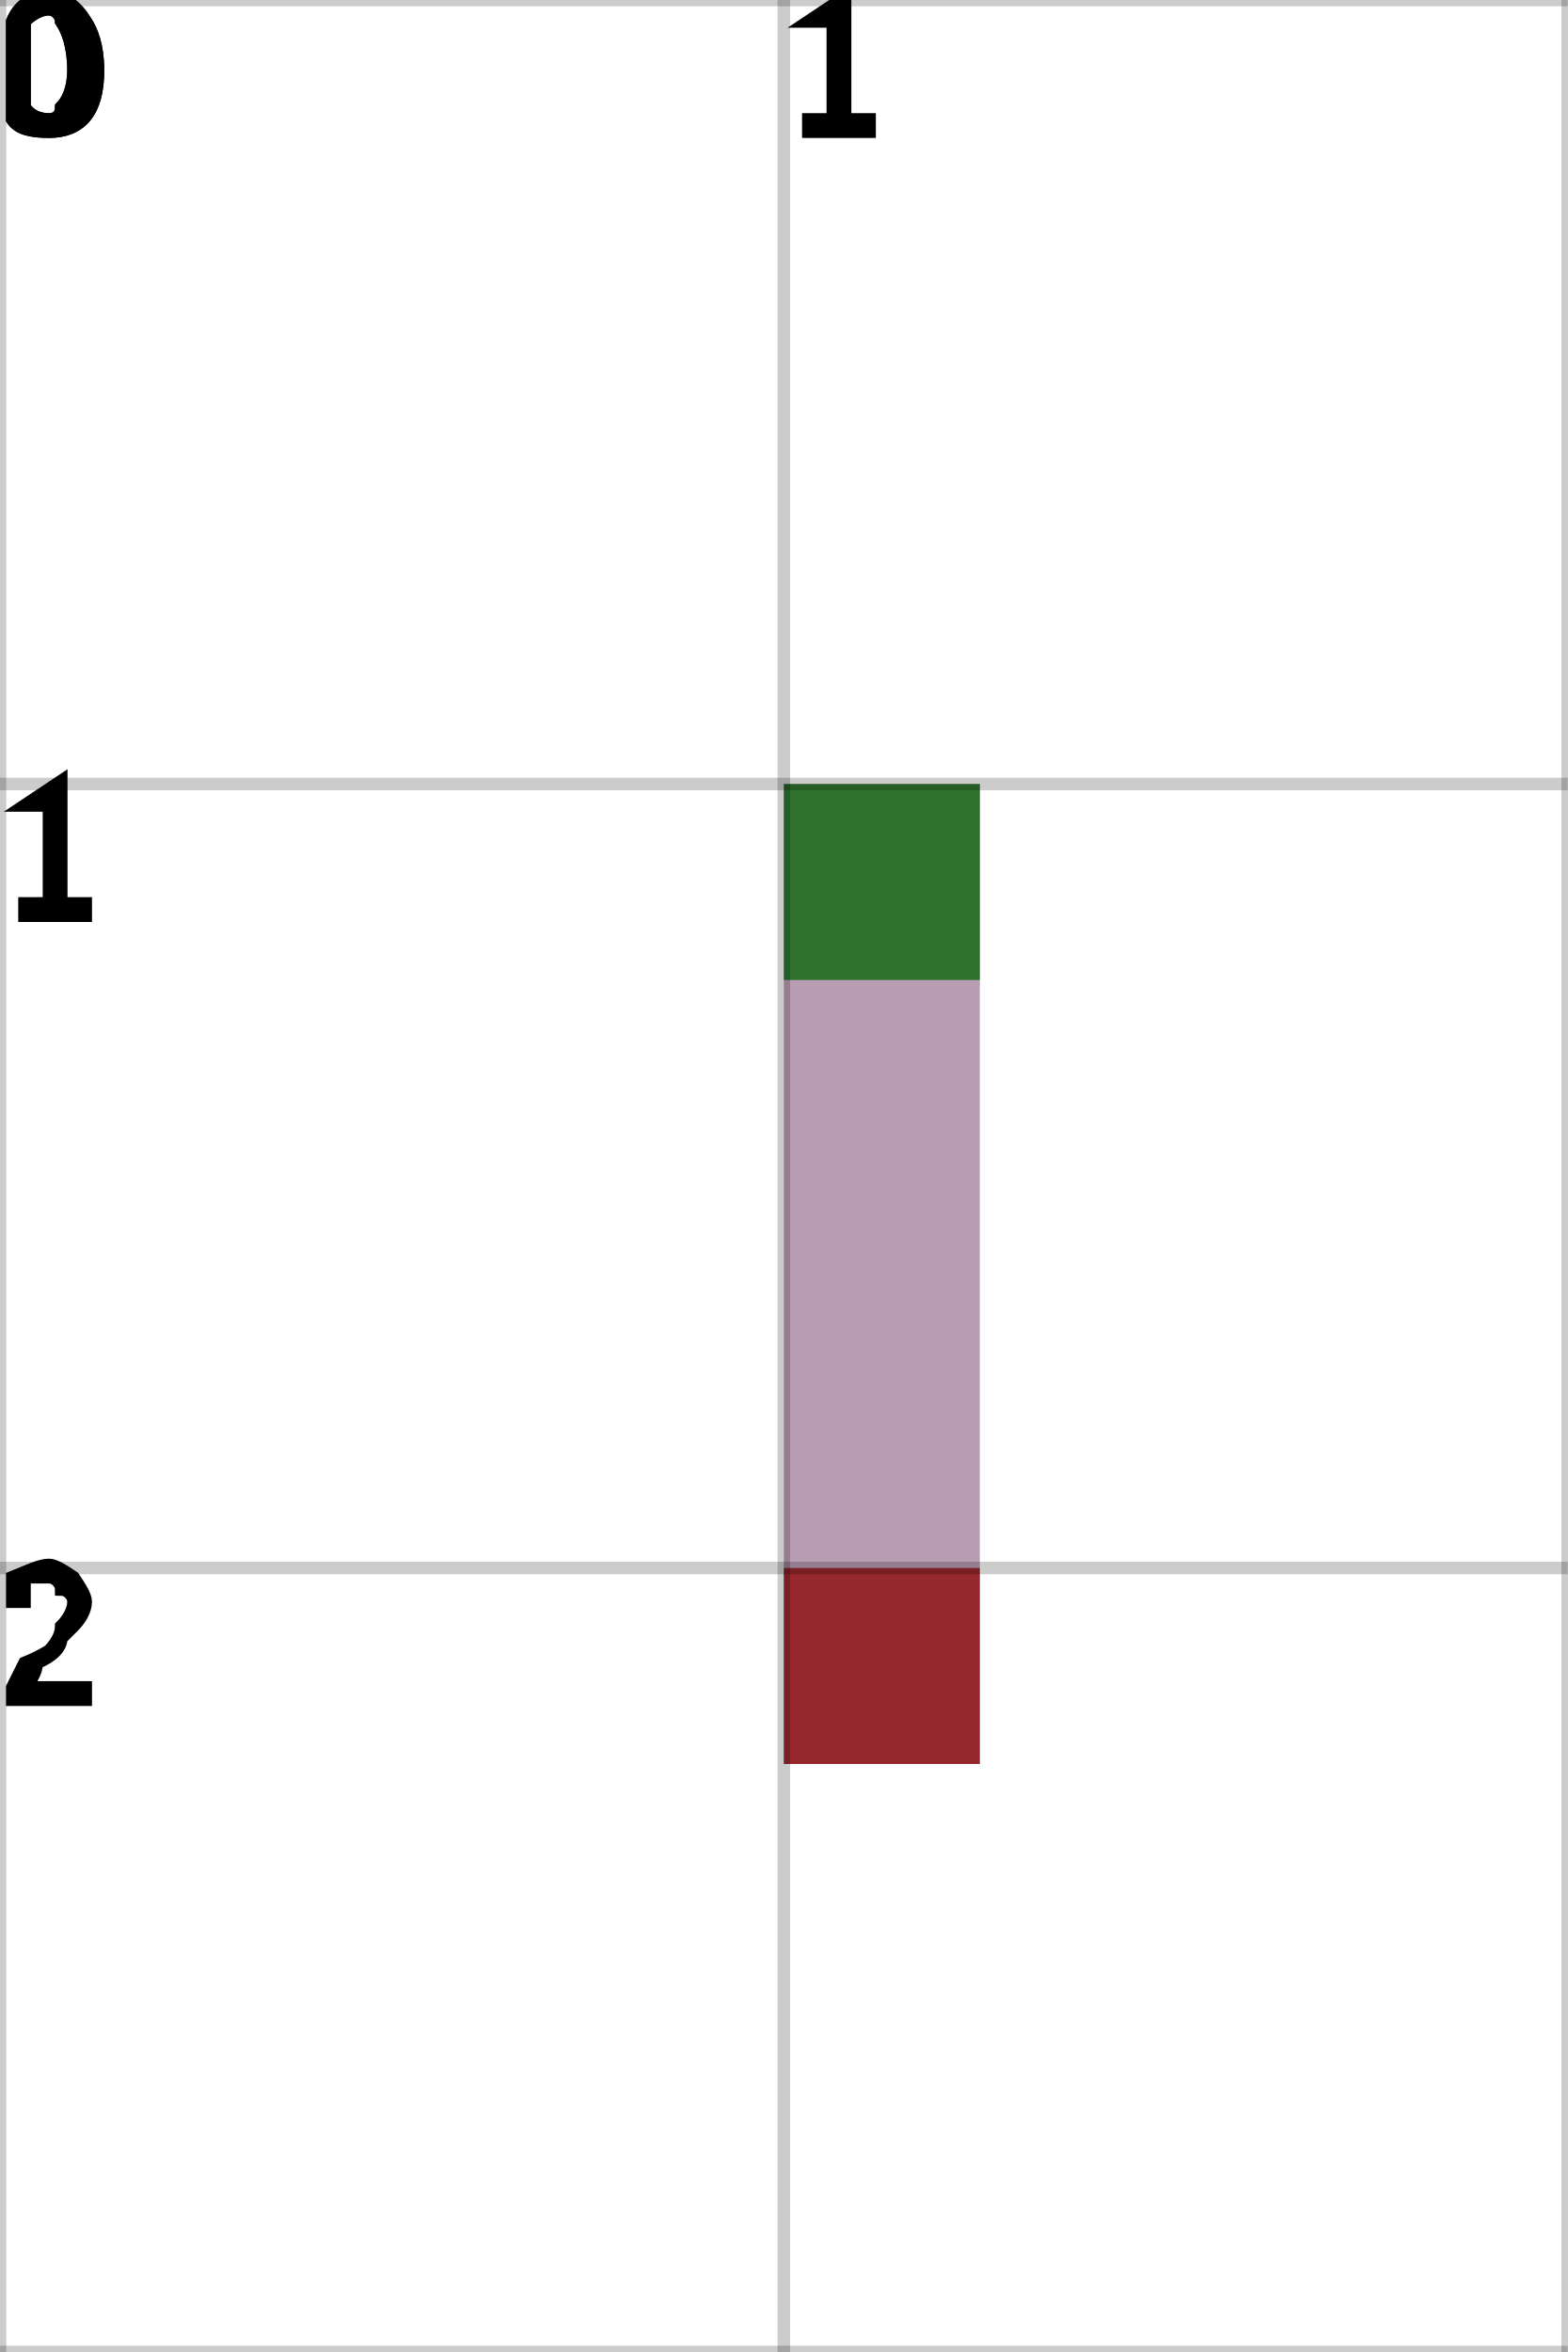
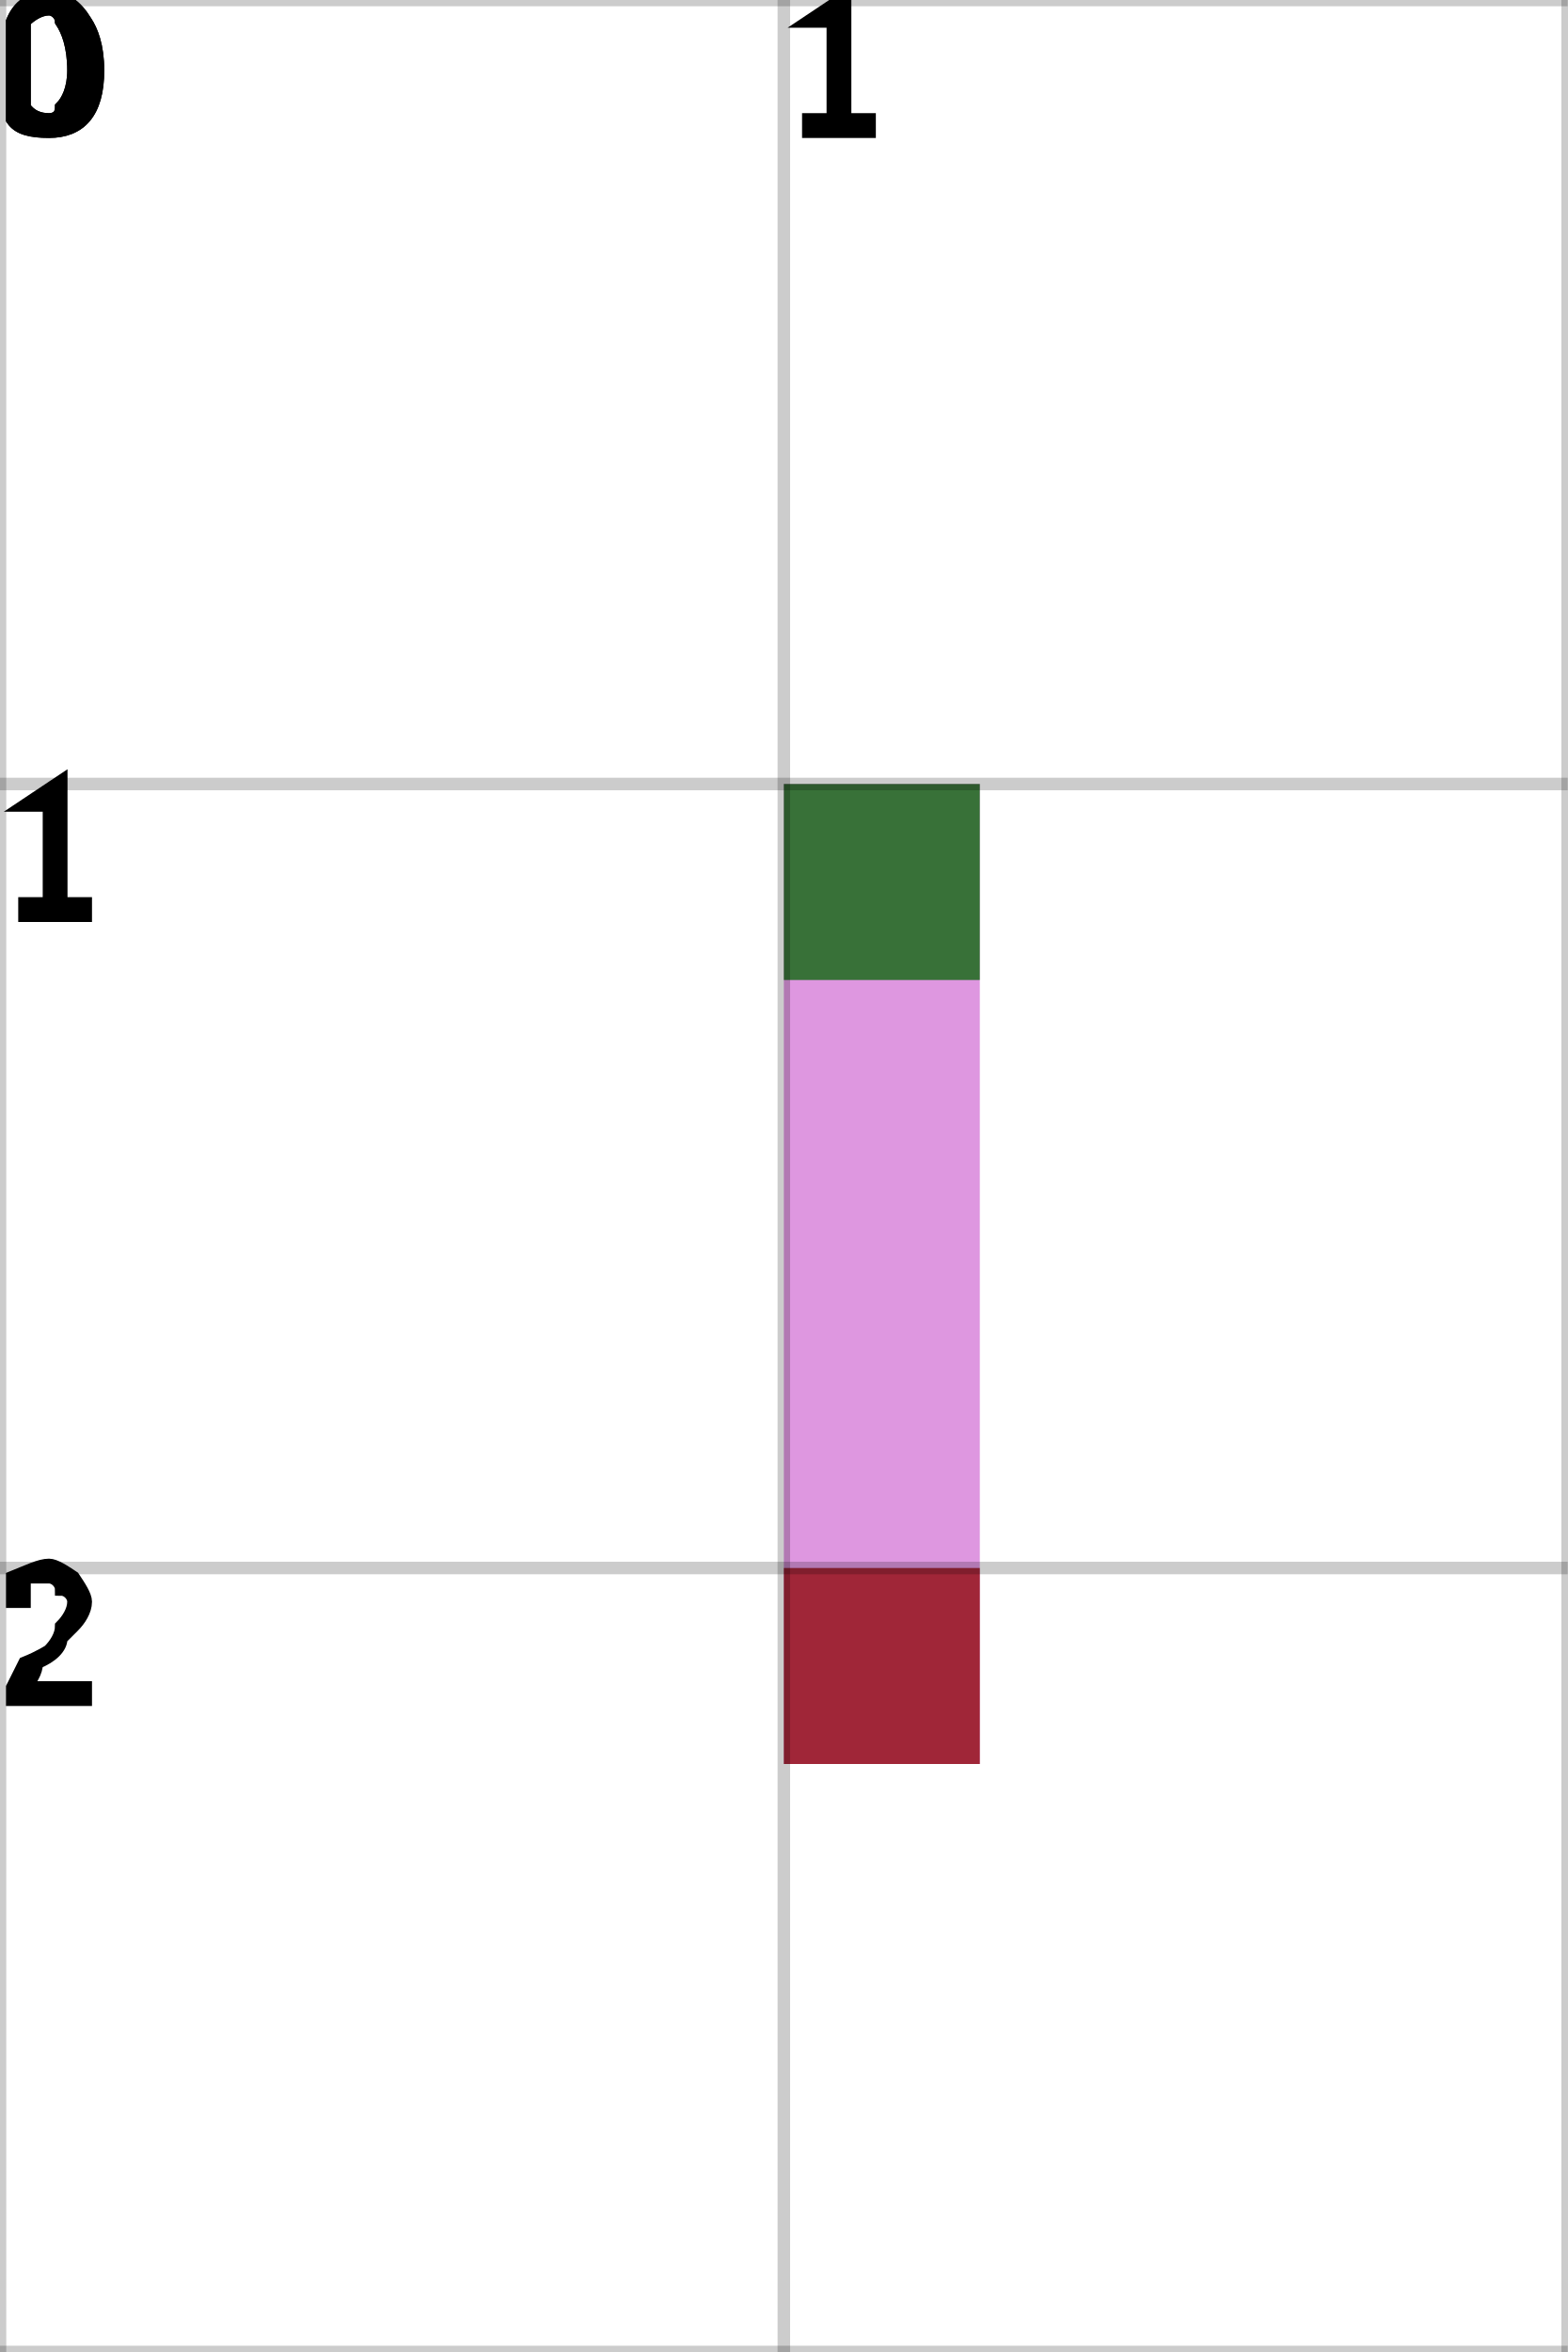
<svg xmlns="http://www.w3.org/2000/svg" height="100%" viewBox="0 0 2 3" width="100%" background-color="none">
-   <path d="M 1.25 1 L 1 1 L 1 2.25 L 1.25 2.25 Z" fill="#A07B9A" opacity="0.75" stroke="transparent" stroke-width="0.5" />
+   <path d="M 1.25 1 L 1 1 L 1 2.25 L 1.25 2.25 Z" fill="#D374D6" opacity="0.75" stroke="transparent" stroke-width="0.5" />
  <rect fill="darkGreen" height="0.25" opacity="0.75" stroke="transparent" stroke-width="0.5" width="0.25" x="1" y="1" />
  <rect fill="darkRed" height="0.25" opacity="0.75" stroke="transparent" stroke-width="0.5" width="0.25" x="1" y="2" />
  <line dominant-baseline="hanging" fill="transparent" font-size="0.25" opacity="0.2" stroke="black" stroke-width="0.016" text-anchor="start" x1="0" x2="0" y1="0" y2="3" />
  <text dominant-baseline="hanging" fill="black" font-size="0.25" opacity="1" stroke="black" stroke-width="0.016" text-anchor="start" x="0" y="0">0</text>
  <line dominant-baseline="hanging" fill="transparent" font-size="0.25" opacity="0.2" stroke="black" stroke-width="0.016" text-anchor="start" x1="1" x2="1" y1="0" y2="3" />
  <text dominant-baseline="hanging" fill="black" font-size="0.25" opacity="1" stroke="black" stroke-width="0.016" text-anchor="start" x="1" y="0">1</text>
  <line dominant-baseline="hanging" fill="transparent" font-size="0.25" opacity="0.2" stroke="black" stroke-width="0.016" text-anchor="start" x1="2" x2="2" y1="0" y2="3" />
  <line dominant-baseline="hanging" fill="transparent" font-size="0.25" opacity="0.2" stroke="black" stroke-width="0.016" text-anchor="start" x1="0" x2="2" y1="0" y2="0" />
  <text dominant-baseline="hanging" fill="black" font-size="0.25" opacity="1" stroke="black" stroke-width="0.016" text-anchor="start" x="0" y="0">0</text>
  <line dominant-baseline="hanging" fill="transparent" font-size="0.25" opacity="0.2" stroke="black" stroke-width="0.016" text-anchor="start" x1="0" x2="2" y1="1" y2="1" />
  <text dominant-baseline="hanging" fill="black" font-size="0.25" opacity="1" stroke="black" stroke-width="0.016" text-anchor="start" x="0" y="1">1</text>
  <line dominant-baseline="hanging" fill="transparent" font-size="0.25" opacity="0.2" stroke="black" stroke-width="0.016" text-anchor="start" x1="0" x2="2" y1="2" y2="2" />
  <text dominant-baseline="hanging" fill="black" font-size="0.25" opacity="1" stroke="black" stroke-width="0.016" text-anchor="start" x="0" y="2">2</text>
  <line dominant-baseline="hanging" fill="transparent" font-size="0.25" opacity="0.2" stroke="black" stroke-width="0.016" text-anchor="start" x1="0" x2="2" y1="3" y2="3" />
</svg>
